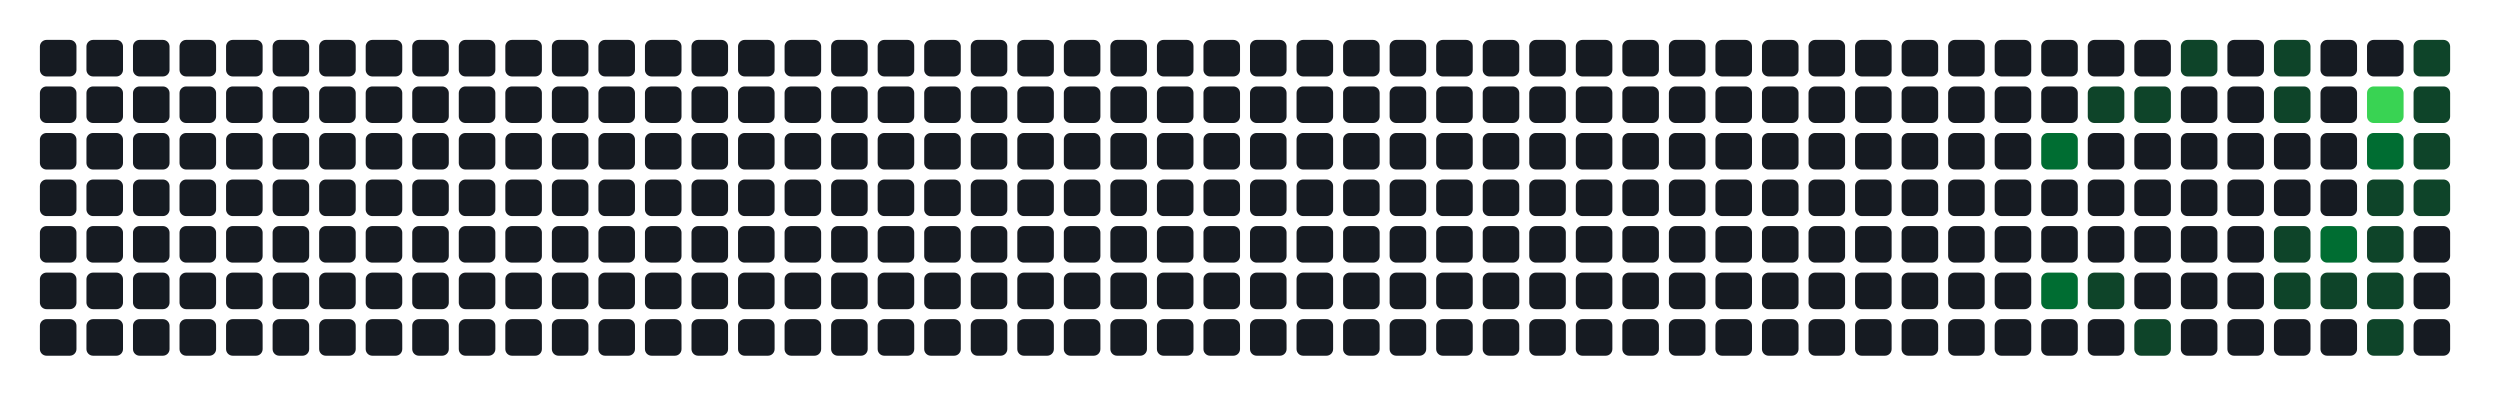
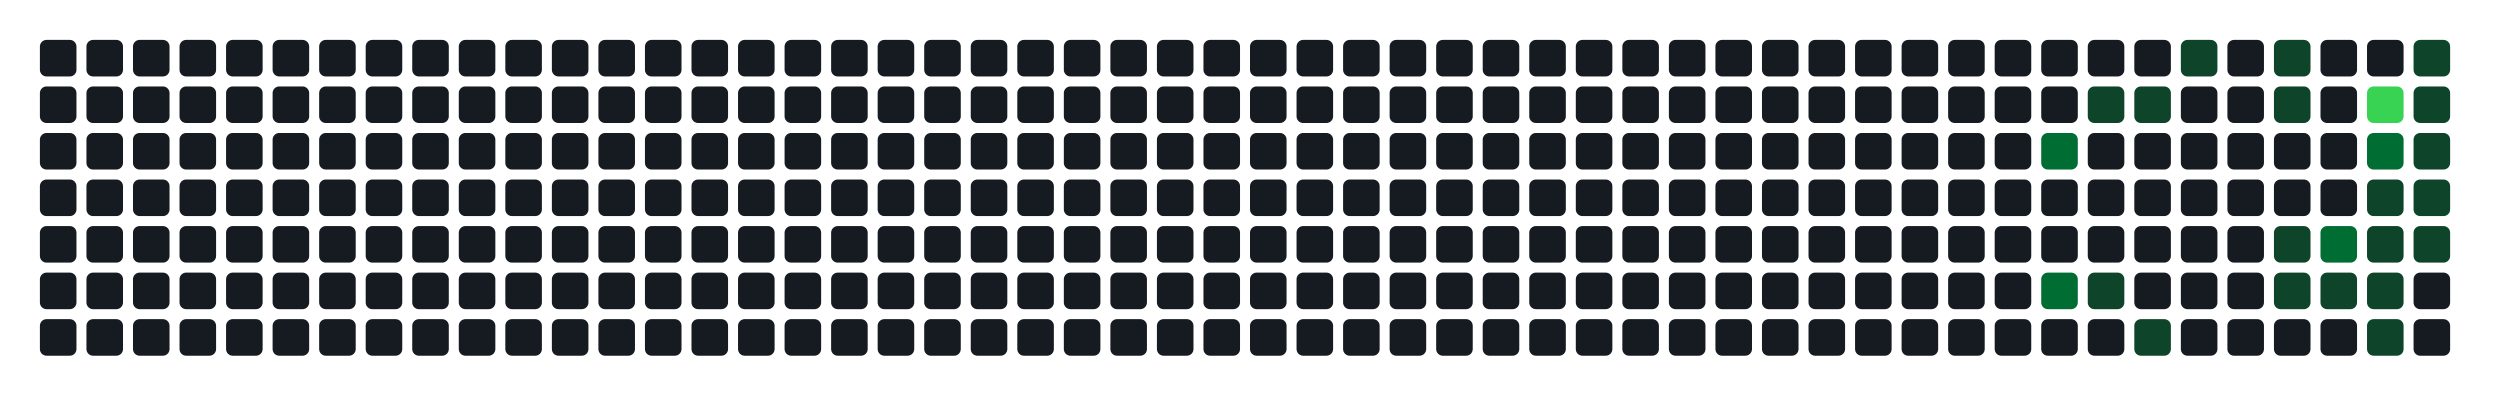
- <svg xmlns="http://www.w3.org/2000/svg" width="752" height="122" viewBox="0 0 752 122" role="img" aria-label="Atividade agregada de 199 commits em todos os repositorios da organizacao">
+ <svg xmlns="http://www.w3.org/2000/svg" width="752" height="122" viewBox="0 0 752 122" role="img" aria-label="Atividade agregada de 202 commits em todos os repositorios da organizacao">
  <rect width="100%" height="100%" fill="transparent" />
  <rect x="12" y="12" width="11" height="11" rx="2" ry="2" fill="#161b22" />
  <rect x="12" y="26" width="11" height="11" rx="2" ry="2" fill="#161b22" />
  <rect x="12" y="40" width="11" height="11" rx="2" ry="2" fill="#161b22" />
  <rect x="12" y="54" width="11" height="11" rx="2" ry="2" fill="#161b22" />
  <rect x="12" y="68" width="11" height="11" rx="2" ry="2" fill="#161b22" />
  <rect x="12" y="82" width="11" height="11" rx="2" ry="2" fill="#161b22" />
  <rect x="12" y="96" width="11" height="11" rx="2" ry="2" fill="#161b22" />
  <rect x="26" y="12" width="11" height="11" rx="2" ry="2" fill="#161b22" />
  <rect x="26" y="26" width="11" height="11" rx="2" ry="2" fill="#161b22" />
  <rect x="26" y="40" width="11" height="11" rx="2" ry="2" fill="#161b22" />
  <rect x="26" y="54" width="11" height="11" rx="2" ry="2" fill="#161b22" />
  <rect x="26" y="68" width="11" height="11" rx="2" ry="2" fill="#161b22" />
  <rect x="26" y="82" width="11" height="11" rx="2" ry="2" fill="#161b22" />
  <rect x="26" y="96" width="11" height="11" rx="2" ry="2" fill="#161b22" />
  <rect x="40" y="12" width="11" height="11" rx="2" ry="2" fill="#161b22" />
  <rect x="40" y="26" width="11" height="11" rx="2" ry="2" fill="#161b22" />
  <rect x="40" y="40" width="11" height="11" rx="2" ry="2" fill="#161b22" />
  <rect x="40" y="54" width="11" height="11" rx="2" ry="2" fill="#161b22" />
  <rect x="40" y="68" width="11" height="11" rx="2" ry="2" fill="#161b22" />
  <rect x="40" y="82" width="11" height="11" rx="2" ry="2" fill="#161b22" />
  <rect x="40" y="96" width="11" height="11" rx="2" ry="2" fill="#161b22" />
  <rect x="54" y="12" width="11" height="11" rx="2" ry="2" fill="#161b22" />
  <rect x="54" y="26" width="11" height="11" rx="2" ry="2" fill="#161b22" />
  <rect x="54" y="40" width="11" height="11" rx="2" ry="2" fill="#161b22" />
  <rect x="54" y="54" width="11" height="11" rx="2" ry="2" fill="#161b22" />
  <rect x="54" y="68" width="11" height="11" rx="2" ry="2" fill="#161b22" />
  <rect x="54" y="82" width="11" height="11" rx="2" ry="2" fill="#161b22" />
  <rect x="54" y="96" width="11" height="11" rx="2" ry="2" fill="#161b22" />
  <rect x="68" y="12" width="11" height="11" rx="2" ry="2" fill="#161b22" />
  <rect x="68" y="26" width="11" height="11" rx="2" ry="2" fill="#161b22" />
  <rect x="68" y="40" width="11" height="11" rx="2" ry="2" fill="#161b22" />
  <rect x="68" y="54" width="11" height="11" rx="2" ry="2" fill="#161b22" />
  <rect x="68" y="68" width="11" height="11" rx="2" ry="2" fill="#161b22" />
  <rect x="68" y="82" width="11" height="11" rx="2" ry="2" fill="#161b22" />
  <rect x="68" y="96" width="11" height="11" rx="2" ry="2" fill="#161b22" />
  <rect x="82" y="12" width="11" height="11" rx="2" ry="2" fill="#161b22" />
  <rect x="82" y="26" width="11" height="11" rx="2" ry="2" fill="#161b22" />
  <rect x="82" y="40" width="11" height="11" rx="2" ry="2" fill="#161b22" />
  <rect x="82" y="54" width="11" height="11" rx="2" ry="2" fill="#161b22" />
  <rect x="82" y="68" width="11" height="11" rx="2" ry="2" fill="#161b22" />
  <rect x="82" y="82" width="11" height="11" rx="2" ry="2" fill="#161b22" />
  <rect x="82" y="96" width="11" height="11" rx="2" ry="2" fill="#161b22" />
  <rect x="96" y="12" width="11" height="11" rx="2" ry="2" fill="#161b22" />
  <rect x="96" y="26" width="11" height="11" rx="2" ry="2" fill="#161b22" />
  <rect x="96" y="40" width="11" height="11" rx="2" ry="2" fill="#161b22" />
  <rect x="96" y="54" width="11" height="11" rx="2" ry="2" fill="#161b22" />
  <rect x="96" y="68" width="11" height="11" rx="2" ry="2" fill="#161b22" />
  <rect x="96" y="82" width="11" height="11" rx="2" ry="2" fill="#161b22" />
  <rect x="96" y="96" width="11" height="11" rx="2" ry="2" fill="#161b22" />
  <rect x="110" y="12" width="11" height="11" rx="2" ry="2" fill="#161b22" />
  <rect x="110" y="26" width="11" height="11" rx="2" ry="2" fill="#161b22" />
  <rect x="110" y="40" width="11" height="11" rx="2" ry="2" fill="#161b22" />
  <rect x="110" y="54" width="11" height="11" rx="2" ry="2" fill="#161b22" />
  <rect x="110" y="68" width="11" height="11" rx="2" ry="2" fill="#161b22" />
  <rect x="110" y="82" width="11" height="11" rx="2" ry="2" fill="#161b22" />
  <rect x="110" y="96" width="11" height="11" rx="2" ry="2" fill="#161b22" />
  <rect x="124" y="12" width="11" height="11" rx="2" ry="2" fill="#161b22" />
  <rect x="124" y="26" width="11" height="11" rx="2" ry="2" fill="#161b22" />
  <rect x="124" y="40" width="11" height="11" rx="2" ry="2" fill="#161b22" />
  <rect x="124" y="54" width="11" height="11" rx="2" ry="2" fill="#161b22" />
  <rect x="124" y="68" width="11" height="11" rx="2" ry="2" fill="#161b22" />
  <rect x="124" y="82" width="11" height="11" rx="2" ry="2" fill="#161b22" />
  <rect x="124" y="96" width="11" height="11" rx="2" ry="2" fill="#161b22" />
  <rect x="138" y="12" width="11" height="11" rx="2" ry="2" fill="#161b22" />
  <rect x="138" y="26" width="11" height="11" rx="2" ry="2" fill="#161b22" />
  <rect x="138" y="40" width="11" height="11" rx="2" ry="2" fill="#161b22" />
  <rect x="138" y="54" width="11" height="11" rx="2" ry="2" fill="#161b22" />
  <rect x="138" y="68" width="11" height="11" rx="2" ry="2" fill="#161b22" />
  <rect x="138" y="82" width="11" height="11" rx="2" ry="2" fill="#161b22" />
  <rect x="138" y="96" width="11" height="11" rx="2" ry="2" fill="#161b22" />
  <rect x="152" y="12" width="11" height="11" rx="2" ry="2" fill="#161b22" />
  <rect x="152" y="26" width="11" height="11" rx="2" ry="2" fill="#161b22" />
  <rect x="152" y="40" width="11" height="11" rx="2" ry="2" fill="#161b22" />
  <rect x="152" y="54" width="11" height="11" rx="2" ry="2" fill="#161b22" />
  <rect x="152" y="68" width="11" height="11" rx="2" ry="2" fill="#161b22" />
  <rect x="152" y="82" width="11" height="11" rx="2" ry="2" fill="#161b22" />
  <rect x="152" y="96" width="11" height="11" rx="2" ry="2" fill="#161b22" />
  <rect x="166" y="12" width="11" height="11" rx="2" ry="2" fill="#161b22" />
  <rect x="166" y="26" width="11" height="11" rx="2" ry="2" fill="#161b22" />
  <rect x="166" y="40" width="11" height="11" rx="2" ry="2" fill="#161b22" />
  <rect x="166" y="54" width="11" height="11" rx="2" ry="2" fill="#161b22" />
  <rect x="166" y="68" width="11" height="11" rx="2" ry="2" fill="#161b22" />
  <rect x="166" y="82" width="11" height="11" rx="2" ry="2" fill="#161b22" />
  <rect x="166" y="96" width="11" height="11" rx="2" ry="2" fill="#161b22" />
  <rect x="180" y="12" width="11" height="11" rx="2" ry="2" fill="#161b22" />
  <rect x="180" y="26" width="11" height="11" rx="2" ry="2" fill="#161b22" />
  <rect x="180" y="40" width="11" height="11" rx="2" ry="2" fill="#161b22" />
  <rect x="180" y="54" width="11" height="11" rx="2" ry="2" fill="#161b22" />
  <rect x="180" y="68" width="11" height="11" rx="2" ry="2" fill="#161b22" />
  <rect x="180" y="82" width="11" height="11" rx="2" ry="2" fill="#161b22" />
  <rect x="180" y="96" width="11" height="11" rx="2" ry="2" fill="#161b22" />
  <rect x="194" y="12" width="11" height="11" rx="2" ry="2" fill="#161b22" />
  <rect x="194" y="26" width="11" height="11" rx="2" ry="2" fill="#161b22" />
  <rect x="194" y="40" width="11" height="11" rx="2" ry="2" fill="#161b22" />
  <rect x="194" y="54" width="11" height="11" rx="2" ry="2" fill="#161b22" />
  <rect x="194" y="68" width="11" height="11" rx="2" ry="2" fill="#161b22" />
  <rect x="194" y="82" width="11" height="11" rx="2" ry="2" fill="#161b22" />
  <rect x="194" y="96" width="11" height="11" rx="2" ry="2" fill="#161b22" />
  <rect x="208" y="12" width="11" height="11" rx="2" ry="2" fill="#161b22" />
  <rect x="208" y="26" width="11" height="11" rx="2" ry="2" fill="#161b22" />
  <rect x="208" y="40" width="11" height="11" rx="2" ry="2" fill="#161b22" />
  <rect x="208" y="54" width="11" height="11" rx="2" ry="2" fill="#161b22" />
  <rect x="208" y="68" width="11" height="11" rx="2" ry="2" fill="#161b22" />
  <rect x="208" y="82" width="11" height="11" rx="2" ry="2" fill="#161b22" />
  <rect x="208" y="96" width="11" height="11" rx="2" ry="2" fill="#161b22" />
  <rect x="222" y="12" width="11" height="11" rx="2" ry="2" fill="#161b22" />
  <rect x="222" y="26" width="11" height="11" rx="2" ry="2" fill="#161b22" />
  <rect x="222" y="40" width="11" height="11" rx="2" ry="2" fill="#161b22" />
  <rect x="222" y="54" width="11" height="11" rx="2" ry="2" fill="#161b22" />
  <rect x="222" y="68" width="11" height="11" rx="2" ry="2" fill="#161b22" />
  <rect x="222" y="82" width="11" height="11" rx="2" ry="2" fill="#161b22" />
  <rect x="222" y="96" width="11" height="11" rx="2" ry="2" fill="#161b22" />
  <rect x="236" y="12" width="11" height="11" rx="2" ry="2" fill="#161b22" />
  <rect x="236" y="26" width="11" height="11" rx="2" ry="2" fill="#161b22" />
  <rect x="236" y="40" width="11" height="11" rx="2" ry="2" fill="#161b22" />
  <rect x="236" y="54" width="11" height="11" rx="2" ry="2" fill="#161b22" />
  <rect x="236" y="68" width="11" height="11" rx="2" ry="2" fill="#161b22" />
  <rect x="236" y="82" width="11" height="11" rx="2" ry="2" fill="#161b22" />
  <rect x="236" y="96" width="11" height="11" rx="2" ry="2" fill="#161b22" />
  <rect x="250" y="12" width="11" height="11" rx="2" ry="2" fill="#161b22" />
  <rect x="250" y="26" width="11" height="11" rx="2" ry="2" fill="#161b22" />
  <rect x="250" y="40" width="11" height="11" rx="2" ry="2" fill="#161b22" />
  <rect x="250" y="54" width="11" height="11" rx="2" ry="2" fill="#161b22" />
  <rect x="250" y="68" width="11" height="11" rx="2" ry="2" fill="#161b22" />
  <rect x="250" y="82" width="11" height="11" rx="2" ry="2" fill="#161b22" />
  <rect x="250" y="96" width="11" height="11" rx="2" ry="2" fill="#161b22" />
  <rect x="264" y="12" width="11" height="11" rx="2" ry="2" fill="#161b22" />
  <rect x="264" y="26" width="11" height="11" rx="2" ry="2" fill="#161b22" />
  <rect x="264" y="40" width="11" height="11" rx="2" ry="2" fill="#161b22" />
  <rect x="264" y="54" width="11" height="11" rx="2" ry="2" fill="#161b22" />
  <rect x="264" y="68" width="11" height="11" rx="2" ry="2" fill="#161b22" />
  <rect x="264" y="82" width="11" height="11" rx="2" ry="2" fill="#161b22" />
  <rect x="264" y="96" width="11" height="11" rx="2" ry="2" fill="#161b22" />
  <rect x="278" y="12" width="11" height="11" rx="2" ry="2" fill="#161b22" />
  <rect x="278" y="26" width="11" height="11" rx="2" ry="2" fill="#161b22" />
  <rect x="278" y="40" width="11" height="11" rx="2" ry="2" fill="#161b22" />
  <rect x="278" y="54" width="11" height="11" rx="2" ry="2" fill="#161b22" />
  <rect x="278" y="68" width="11" height="11" rx="2" ry="2" fill="#161b22" />
  <rect x="278" y="82" width="11" height="11" rx="2" ry="2" fill="#161b22" />
  <rect x="278" y="96" width="11" height="11" rx="2" ry="2" fill="#161b22" />
  <rect x="292" y="12" width="11" height="11" rx="2" ry="2" fill="#161b22" />
  <rect x="292" y="26" width="11" height="11" rx="2" ry="2" fill="#161b22" />
  <rect x="292" y="40" width="11" height="11" rx="2" ry="2" fill="#161b22" />
  <rect x="292" y="54" width="11" height="11" rx="2" ry="2" fill="#161b22" />
  <rect x="292" y="68" width="11" height="11" rx="2" ry="2" fill="#161b22" />
  <rect x="292" y="82" width="11" height="11" rx="2" ry="2" fill="#161b22" />
  <rect x="292" y="96" width="11" height="11" rx="2" ry="2" fill="#161b22" />
  <rect x="306" y="12" width="11" height="11" rx="2" ry="2" fill="#161b22" />
  <rect x="306" y="26" width="11" height="11" rx="2" ry="2" fill="#161b22" />
  <rect x="306" y="40" width="11" height="11" rx="2" ry="2" fill="#161b22" />
  <rect x="306" y="54" width="11" height="11" rx="2" ry="2" fill="#161b22" />
  <rect x="306" y="68" width="11" height="11" rx="2" ry="2" fill="#161b22" />
  <rect x="306" y="82" width="11" height="11" rx="2" ry="2" fill="#161b22" />
  <rect x="306" y="96" width="11" height="11" rx="2" ry="2" fill="#161b22" />
  <rect x="320" y="12" width="11" height="11" rx="2" ry="2" fill="#161b22" />
  <rect x="320" y="26" width="11" height="11" rx="2" ry="2" fill="#161b22" />
  <rect x="320" y="40" width="11" height="11" rx="2" ry="2" fill="#161b22" />
  <rect x="320" y="54" width="11" height="11" rx="2" ry="2" fill="#161b22" />
  <rect x="320" y="68" width="11" height="11" rx="2" ry="2" fill="#161b22" />
  <rect x="320" y="82" width="11" height="11" rx="2" ry="2" fill="#161b22" />
  <rect x="320" y="96" width="11" height="11" rx="2" ry="2" fill="#161b22" />
  <rect x="334" y="12" width="11" height="11" rx="2" ry="2" fill="#161b22" />
  <rect x="334" y="26" width="11" height="11" rx="2" ry="2" fill="#161b22" />
  <rect x="334" y="40" width="11" height="11" rx="2" ry="2" fill="#161b22" />
  <rect x="334" y="54" width="11" height="11" rx="2" ry="2" fill="#161b22" />
  <rect x="334" y="68" width="11" height="11" rx="2" ry="2" fill="#161b22" />
  <rect x="334" y="82" width="11" height="11" rx="2" ry="2" fill="#161b22" />
  <rect x="334" y="96" width="11" height="11" rx="2" ry="2" fill="#161b22" />
  <rect x="348" y="12" width="11" height="11" rx="2" ry="2" fill="#161b22" />
  <rect x="348" y="26" width="11" height="11" rx="2" ry="2" fill="#161b22" />
  <rect x="348" y="40" width="11" height="11" rx="2" ry="2" fill="#161b22" />
  <rect x="348" y="54" width="11" height="11" rx="2" ry="2" fill="#161b22" />
  <rect x="348" y="68" width="11" height="11" rx="2" ry="2" fill="#161b22" />
  <rect x="348" y="82" width="11" height="11" rx="2" ry="2" fill="#161b22" />
  <rect x="348" y="96" width="11" height="11" rx="2" ry="2" fill="#161b22" />
  <rect x="362" y="12" width="11" height="11" rx="2" ry="2" fill="#161b22" />
  <rect x="362" y="26" width="11" height="11" rx="2" ry="2" fill="#161b22" />
  <rect x="362" y="40" width="11" height="11" rx="2" ry="2" fill="#161b22" />
  <rect x="362" y="54" width="11" height="11" rx="2" ry="2" fill="#161b22" />
  <rect x="362" y="68" width="11" height="11" rx="2" ry="2" fill="#161b22" />
  <rect x="362" y="82" width="11" height="11" rx="2" ry="2" fill="#161b22" />
  <rect x="362" y="96" width="11" height="11" rx="2" ry="2" fill="#161b22" />
  <rect x="376" y="12" width="11" height="11" rx="2" ry="2" fill="#161b22" />
  <rect x="376" y="26" width="11" height="11" rx="2" ry="2" fill="#161b22" />
  <rect x="376" y="40" width="11" height="11" rx="2" ry="2" fill="#161b22" />
  <rect x="376" y="54" width="11" height="11" rx="2" ry="2" fill="#161b22" />
  <rect x="376" y="68" width="11" height="11" rx="2" ry="2" fill="#161b22" />
  <rect x="376" y="82" width="11" height="11" rx="2" ry="2" fill="#161b22" />
  <rect x="376" y="96" width="11" height="11" rx="2" ry="2" fill="#161b22" />
  <rect x="390" y="12" width="11" height="11" rx="2" ry="2" fill="#161b22" />
  <rect x="390" y="26" width="11" height="11" rx="2" ry="2" fill="#161b22" />
  <rect x="390" y="40" width="11" height="11" rx="2" ry="2" fill="#161b22" />
  <rect x="390" y="54" width="11" height="11" rx="2" ry="2" fill="#161b22" />
  <rect x="390" y="68" width="11" height="11" rx="2" ry="2" fill="#161b22" />
  <rect x="390" y="82" width="11" height="11" rx="2" ry="2" fill="#161b22" />
  <rect x="390" y="96" width="11" height="11" rx="2" ry="2" fill="#161b22" />
  <rect x="404" y="12" width="11" height="11" rx="2" ry="2" fill="#161b22" />
  <rect x="404" y="26" width="11" height="11" rx="2" ry="2" fill="#161b22" />
  <rect x="404" y="40" width="11" height="11" rx="2" ry="2" fill="#161b22" />
  <rect x="404" y="54" width="11" height="11" rx="2" ry="2" fill="#161b22" />
  <rect x="404" y="68" width="11" height="11" rx="2" ry="2" fill="#161b22" />
  <rect x="404" y="82" width="11" height="11" rx="2" ry="2" fill="#161b22" />
  <rect x="404" y="96" width="11" height="11" rx="2" ry="2" fill="#161b22" />
  <rect x="418" y="12" width="11" height="11" rx="2" ry="2" fill="#161b22" />
  <rect x="418" y="26" width="11" height="11" rx="2" ry="2" fill="#161b22" />
  <rect x="418" y="40" width="11" height="11" rx="2" ry="2" fill="#161b22" />
  <rect x="418" y="54" width="11" height="11" rx="2" ry="2" fill="#161b22" />
  <rect x="418" y="68" width="11" height="11" rx="2" ry="2" fill="#161b22" />
  <rect x="418" y="82" width="11" height="11" rx="2" ry="2" fill="#161b22" />
  <rect x="418" y="96" width="11" height="11" rx="2" ry="2" fill="#161b22" />
  <rect x="432" y="12" width="11" height="11" rx="2" ry="2" fill="#161b22" />
  <rect x="432" y="26" width="11" height="11" rx="2" ry="2" fill="#161b22" />
  <rect x="432" y="40" width="11" height="11" rx="2" ry="2" fill="#161b22" />
  <rect x="432" y="54" width="11" height="11" rx="2" ry="2" fill="#161b22" />
  <rect x="432" y="68" width="11" height="11" rx="2" ry="2" fill="#161b22" />
  <rect x="432" y="82" width="11" height="11" rx="2" ry="2" fill="#161b22" />
  <rect x="432" y="96" width="11" height="11" rx="2" ry="2" fill="#161b22" />
  <rect x="446" y="12" width="11" height="11" rx="2" ry="2" fill="#161b22" />
  <rect x="446" y="26" width="11" height="11" rx="2" ry="2" fill="#161b22" />
  <rect x="446" y="40" width="11" height="11" rx="2" ry="2" fill="#161b22" />
  <rect x="446" y="54" width="11" height="11" rx="2" ry="2" fill="#161b22" />
  <rect x="446" y="68" width="11" height="11" rx="2" ry="2" fill="#161b22" />
  <rect x="446" y="82" width="11" height="11" rx="2" ry="2" fill="#161b22" />
  <rect x="446" y="96" width="11" height="11" rx="2" ry="2" fill="#161b22" />
  <rect x="460" y="12" width="11" height="11" rx="2" ry="2" fill="#161b22" />
  <rect x="460" y="26" width="11" height="11" rx="2" ry="2" fill="#161b22" />
  <rect x="460" y="40" width="11" height="11" rx="2" ry="2" fill="#161b22" />
  <rect x="460" y="54" width="11" height="11" rx="2" ry="2" fill="#161b22" />
  <rect x="460" y="68" width="11" height="11" rx="2" ry="2" fill="#161b22" />
  <rect x="460" y="82" width="11" height="11" rx="2" ry="2" fill="#161b22" />
  <rect x="460" y="96" width="11" height="11" rx="2" ry="2" fill="#161b22" />
  <rect x="474" y="12" width="11" height="11" rx="2" ry="2" fill="#161b22" />
  <rect x="474" y="26" width="11" height="11" rx="2" ry="2" fill="#161b22" />
  <rect x="474" y="40" width="11" height="11" rx="2" ry="2" fill="#161b22" />
  <rect x="474" y="54" width="11" height="11" rx="2" ry="2" fill="#161b22" />
  <rect x="474" y="68" width="11" height="11" rx="2" ry="2" fill="#161b22" />
  <rect x="474" y="82" width="11" height="11" rx="2" ry="2" fill="#161b22" />
  <rect x="474" y="96" width="11" height="11" rx="2" ry="2" fill="#161b22" />
  <rect x="488" y="12" width="11" height="11" rx="2" ry="2" fill="#161b22" />
  <rect x="488" y="26" width="11" height="11" rx="2" ry="2" fill="#161b22" />
  <rect x="488" y="40" width="11" height="11" rx="2" ry="2" fill="#161b22" />
  <rect x="488" y="54" width="11" height="11" rx="2" ry="2" fill="#161b22" />
  <rect x="488" y="68" width="11" height="11" rx="2" ry="2" fill="#161b22" />
  <rect x="488" y="82" width="11" height="11" rx="2" ry="2" fill="#161b22" />
  <rect x="488" y="96" width="11" height="11" rx="2" ry="2" fill="#161b22" />
  <rect x="502" y="12" width="11" height="11" rx="2" ry="2" fill="#161b22" />
  <rect x="502" y="26" width="11" height="11" rx="2" ry="2" fill="#161b22" />
  <rect x="502" y="40" width="11" height="11" rx="2" ry="2" fill="#161b22" />
  <rect x="502" y="54" width="11" height="11" rx="2" ry="2" fill="#161b22" />
  <rect x="502" y="68" width="11" height="11" rx="2" ry="2" fill="#161b22" />
  <rect x="502" y="82" width="11" height="11" rx="2" ry="2" fill="#161b22" />
  <rect x="502" y="96" width="11" height="11" rx="2" ry="2" fill="#161b22" />
  <rect x="516" y="12" width="11" height="11" rx="2" ry="2" fill="#161b22" />
  <rect x="516" y="26" width="11" height="11" rx="2" ry="2" fill="#161b22" />
  <rect x="516" y="40" width="11" height="11" rx="2" ry="2" fill="#161b22" />
  <rect x="516" y="54" width="11" height="11" rx="2" ry="2" fill="#161b22" />
  <rect x="516" y="68" width="11" height="11" rx="2" ry="2" fill="#161b22" />
  <rect x="516" y="82" width="11" height="11" rx="2" ry="2" fill="#161b22" />
  <rect x="516" y="96" width="11" height="11" rx="2" ry="2" fill="#161b22" />
  <rect x="530" y="12" width="11" height="11" rx="2" ry="2" fill="#161b22" />
  <rect x="530" y="26" width="11" height="11" rx="2" ry="2" fill="#161b22" />
  <rect x="530" y="40" width="11" height="11" rx="2" ry="2" fill="#161b22" />
  <rect x="530" y="54" width="11" height="11" rx="2" ry="2" fill="#161b22" />
  <rect x="530" y="68" width="11" height="11" rx="2" ry="2" fill="#161b22" />
  <rect x="530" y="82" width="11" height="11" rx="2" ry="2" fill="#161b22" />
  <rect x="530" y="96" width="11" height="11" rx="2" ry="2" fill="#161b22" />
  <rect x="544" y="12" width="11" height="11" rx="2" ry="2" fill="#161b22" />
  <rect x="544" y="26" width="11" height="11" rx="2" ry="2" fill="#161b22" />
  <rect x="544" y="40" width="11" height="11" rx="2" ry="2" fill="#161b22" />
  <rect x="544" y="54" width="11" height="11" rx="2" ry="2" fill="#161b22" />
  <rect x="544" y="68" width="11" height="11" rx="2" ry="2" fill="#161b22" />
  <rect x="544" y="82" width="11" height="11" rx="2" ry="2" fill="#161b22" />
  <rect x="544" y="96" width="11" height="11" rx="2" ry="2" fill="#161b22" />
  <rect x="558" y="12" width="11" height="11" rx="2" ry="2" fill="#161b22" />
  <rect x="558" y="26" width="11" height="11" rx="2" ry="2" fill="#161b22" />
  <rect x="558" y="40" width="11" height="11" rx="2" ry="2" fill="#161b22" />
  <rect x="558" y="54" width="11" height="11" rx="2" ry="2" fill="#161b22" />
  <rect x="558" y="68" width="11" height="11" rx="2" ry="2" fill="#161b22" />
  <rect x="558" y="82" width="11" height="11" rx="2" ry="2" fill="#161b22" />
  <rect x="558" y="96" width="11" height="11" rx="2" ry="2" fill="#161b22" />
  <rect x="572" y="12" width="11" height="11" rx="2" ry="2" fill="#161b22" />
  <rect x="572" y="26" width="11" height="11" rx="2" ry="2" fill="#161b22" />
  <rect x="572" y="40" width="11" height="11" rx="2" ry="2" fill="#161b22" />
  <rect x="572" y="54" width="11" height="11" rx="2" ry="2" fill="#161b22" />
  <rect x="572" y="68" width="11" height="11" rx="2" ry="2" fill="#161b22" />
  <rect x="572" y="82" width="11" height="11" rx="2" ry="2" fill="#161b22" />
  <rect x="572" y="96" width="11" height="11" rx="2" ry="2" fill="#161b22" />
  <rect x="586" y="12" width="11" height="11" rx="2" ry="2" fill="#161b22" />
  <rect x="586" y="26" width="11" height="11" rx="2" ry="2" fill="#161b22" />
  <rect x="586" y="40" width="11" height="11" rx="2" ry="2" fill="#161b22" />
  <rect x="586" y="54" width="11" height="11" rx="2" ry="2" fill="#161b22" />
  <rect x="586" y="68" width="11" height="11" rx="2" ry="2" fill="#161b22" />
  <rect x="586" y="82" width="11" height="11" rx="2" ry="2" fill="#161b22" />
  <rect x="586" y="96" width="11" height="11" rx="2" ry="2" fill="#161b22" />
  <rect x="600" y="12" width="11" height="11" rx="2" ry="2" fill="#161b22" />
  <rect x="600" y="26" width="11" height="11" rx="2" ry="2" fill="#161b22" />
  <rect x="600" y="40" width="11" height="11" rx="2" ry="2" fill="#161b22" />
  <rect x="600" y="54" width="11" height="11" rx="2" ry="2" fill="#161b22" />
  <rect x="600" y="68" width="11" height="11" rx="2" ry="2" fill="#161b22" />
  <rect x="600" y="82" width="11" height="11" rx="2" ry="2" fill="#161b22" />
  <rect x="600" y="96" width="11" height="11" rx="2" ry="2" fill="#161b22" />
  <rect x="614" y="12" width="11" height="11" rx="2" ry="2" fill="#161b22" />
  <rect x="614" y="26" width="11" height="11" rx="2" ry="2" fill="#161b22" />
  <rect x="614" y="40" width="11" height="11" rx="2" ry="2" fill="#006d32" />
  <rect x="614" y="54" width="11" height="11" rx="2" ry="2" fill="#161b22" />
  <rect x="614" y="68" width="11" height="11" rx="2" ry="2" fill="#161b22" />
  <rect x="614" y="82" width="11" height="11" rx="2" ry="2" fill="#006d32" />
  <rect x="614" y="96" width="11" height="11" rx="2" ry="2" fill="#161b22" />
  <rect x="628" y="12" width="11" height="11" rx="2" ry="2" fill="#161b22" />
  <rect x="628" y="26" width="11" height="11" rx="2" ry="2" fill="#0e4429" />
  <rect x="628" y="40" width="11" height="11" rx="2" ry="2" fill="#161b22" />
  <rect x="628" y="54" width="11" height="11" rx="2" ry="2" fill="#161b22" />
  <rect x="628" y="68" width="11" height="11" rx="2" ry="2" fill="#161b22" />
  <rect x="628" y="82" width="11" height="11" rx="2" ry="2" fill="#0e4429" />
  <rect x="628" y="96" width="11" height="11" rx="2" ry="2" fill="#161b22" />
  <rect x="642" y="12" width="11" height="11" rx="2" ry="2" fill="#161b22" />
  <rect x="642" y="26" width="11" height="11" rx="2" ry="2" fill="#0e4429" />
  <rect x="642" y="40" width="11" height="11" rx="2" ry="2" fill="#161b22" />
  <rect x="642" y="54" width="11" height="11" rx="2" ry="2" fill="#161b22" />
  <rect x="642" y="68" width="11" height="11" rx="2" ry="2" fill="#161b22" />
  <rect x="642" y="82" width="11" height="11" rx="2" ry="2" fill="#161b22" />
  <rect x="642" y="96" width="11" height="11" rx="2" ry="2" fill="#0e4429" />
  <rect x="656" y="12" width="11" height="11" rx="2" ry="2" fill="#0e4429" />
  <rect x="656" y="26" width="11" height="11" rx="2" ry="2" fill="#161b22" />
  <rect x="656" y="40" width="11" height="11" rx="2" ry="2" fill="#161b22" />
  <rect x="656" y="54" width="11" height="11" rx="2" ry="2" fill="#161b22" />
  <rect x="656" y="68" width="11" height="11" rx="2" ry="2" fill="#161b22" />
  <rect x="656" y="82" width="11" height="11" rx="2" ry="2" fill="#161b22" />
  <rect x="656" y="96" width="11" height="11" rx="2" ry="2" fill="#161b22" />
  <rect x="670" y="12" width="11" height="11" rx="2" ry="2" fill="#161b22" />
  <rect x="670" y="26" width="11" height="11" rx="2" ry="2" fill="#161b22" />
  <rect x="670" y="40" width="11" height="11" rx="2" ry="2" fill="#161b22" />
  <rect x="670" y="54" width="11" height="11" rx="2" ry="2" fill="#161b22" />
  <rect x="670" y="68" width="11" height="11" rx="2" ry="2" fill="#161b22" />
  <rect x="670" y="82" width="11" height="11" rx="2" ry="2" fill="#161b22" />
  <rect x="670" y="96" width="11" height="11" rx="2" ry="2" fill="#161b22" />
  <rect x="684" y="12" width="11" height="11" rx="2" ry="2" fill="#0e4429" />
  <rect x="684" y="26" width="11" height="11" rx="2" ry="2" fill="#0e4429" />
  <rect x="684" y="40" width="11" height="11" rx="2" ry="2" fill="#161b22" />
  <rect x="684" y="54" width="11" height="11" rx="2" ry="2" fill="#161b22" />
  <rect x="684" y="68" width="11" height="11" rx="2" ry="2" fill="#0e4429" />
  <rect x="684" y="82" width="11" height="11" rx="2" ry="2" fill="#0e4429" />
  <rect x="684" y="96" width="11" height="11" rx="2" ry="2" fill="#161b22" />
  <rect x="698" y="12" width="11" height="11" rx="2" ry="2" fill="#161b22" />
  <rect x="698" y="26" width="11" height="11" rx="2" ry="2" fill="#161b22" />
  <rect x="698" y="40" width="11" height="11" rx="2" ry="2" fill="#161b22" />
  <rect x="698" y="54" width="11" height="11" rx="2" ry="2" fill="#161b22" />
  <rect x="698" y="68" width="11" height="11" rx="2" ry="2" fill="#006d32" />
  <rect x="698" y="82" width="11" height="11" rx="2" ry="2" fill="#0e4429" />
  <rect x="698" y="96" width="11" height="11" rx="2" ry="2" fill="#161b22" />
  <rect x="712" y="12" width="11" height="11" rx="2" ry="2" fill="#161b22" />
  <rect x="712" y="26" width="11" height="11" rx="2" ry="2" fill="#39d353" />
  <rect x="712" y="40" width="11" height="11" rx="2" ry="2" fill="#006d32" />
  <rect x="712" y="54" width="11" height="11" rx="2" ry="2" fill="#0e4429" />
  <rect x="712" y="68" width="11" height="11" rx="2" ry="2" fill="#0e4429" />
  <rect x="712" y="82" width="11" height="11" rx="2" ry="2" fill="#0e4429" />
  <rect x="712" y="96" width="11" height="11" rx="2" ry="2" fill="#0e4429" />
  <rect x="726" y="12" width="11" height="11" rx="2" ry="2" fill="#0e4429" />
  <rect x="726" y="26" width="11" height="11" rx="2" ry="2" fill="#0e4429" />
  <rect x="726" y="40" width="11" height="11" rx="2" ry="2" fill="#0e4429" />
  <rect x="726" y="54" width="11" height="11" rx="2" ry="2" fill="#0e4429" />
-   <rect x="726" y="68" width="11" height="11" rx="2" ry="2" fill="#161b22" />
+   <rect x="726" y="68" width="11" height="11" rx="2" ry="2" fill="#0e4429" />
  <rect x="726" y="82" width="11" height="11" rx="2" ry="2" fill="#161b22" />
  <rect x="726" y="96" width="11" height="11" rx="2" ry="2" fill="#161b22" />
</svg>
